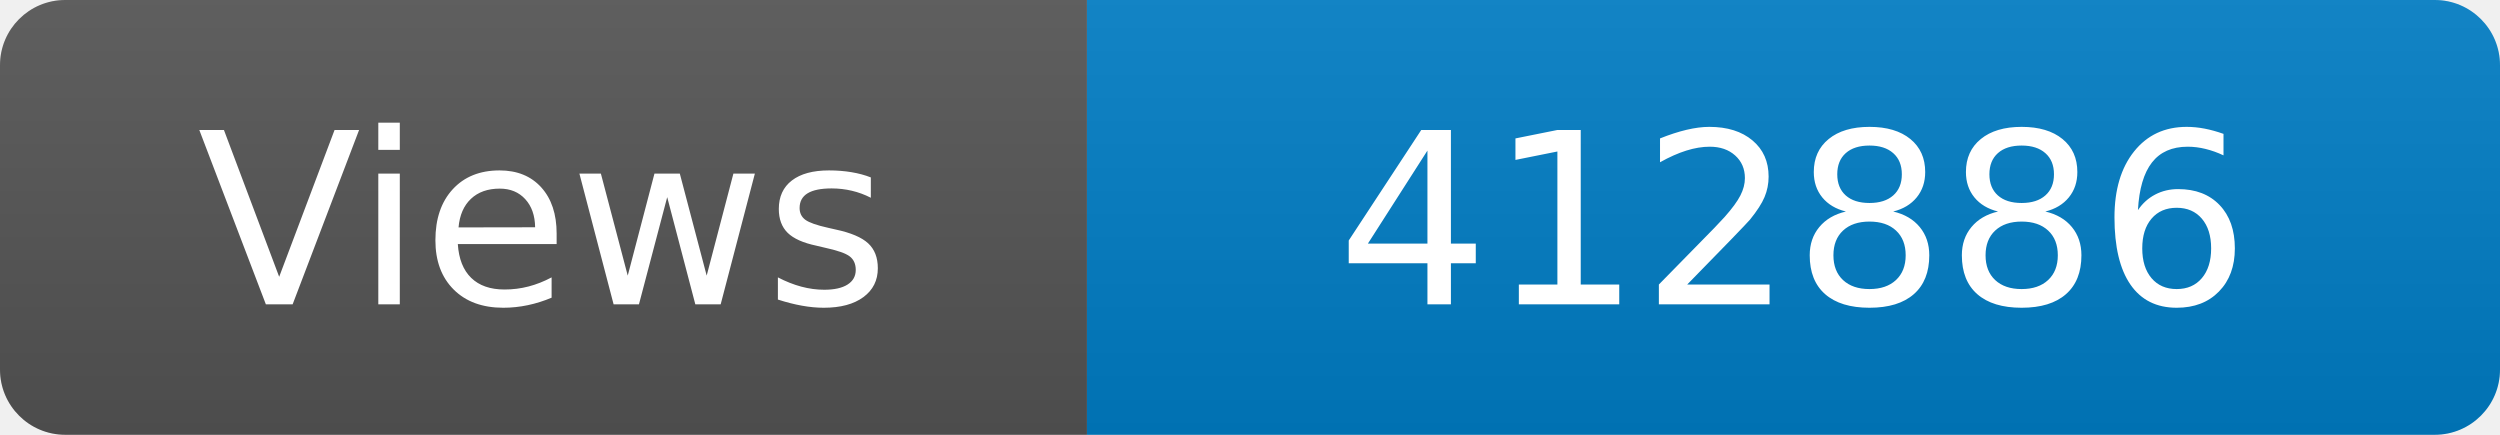
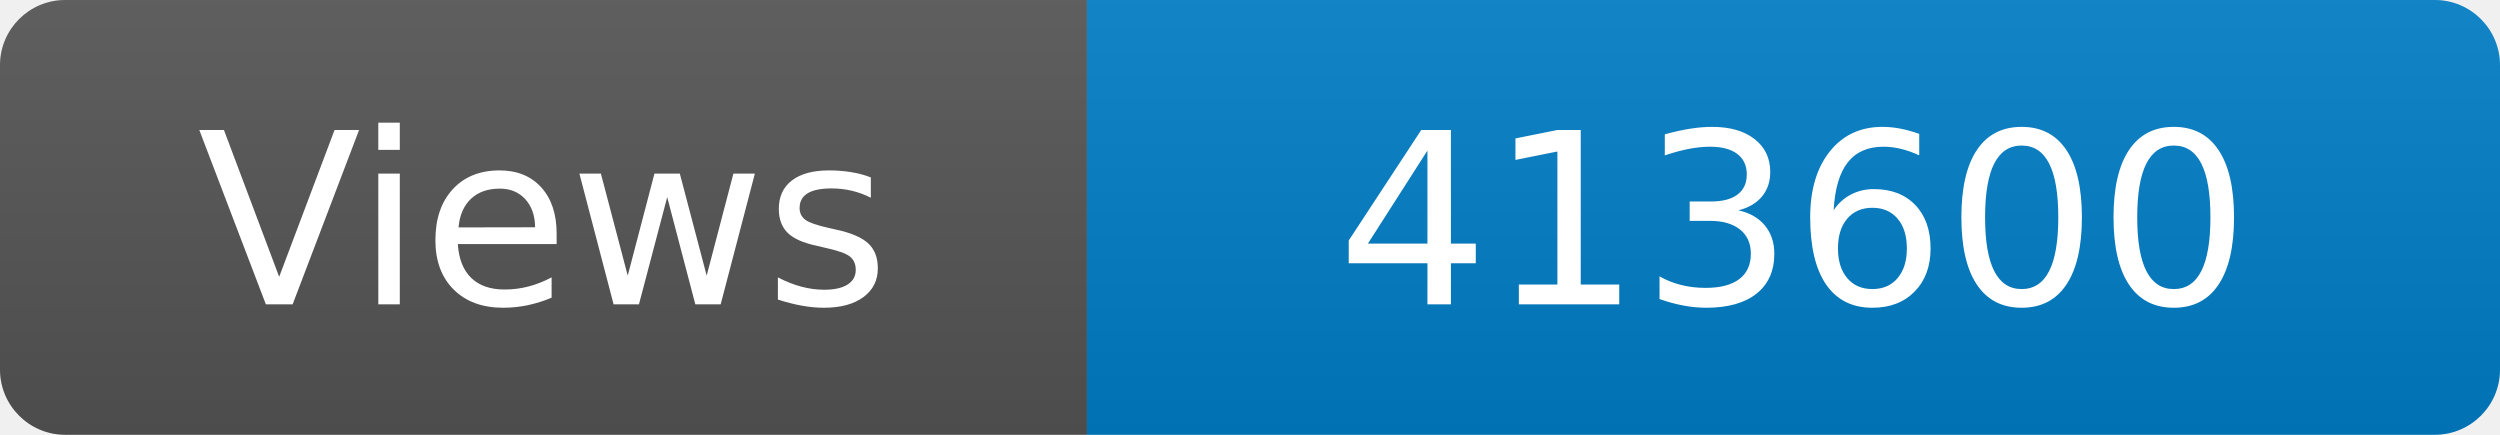
<svg xmlns="http://www.w3.org/2000/svg" width="115" height="20" role="img" aria-label="Maintained?: yes">
  <linearGradient id="s" x2="0" y2="100%">
    <stop offset="0" stop-color="#bbb" stop-opacity=".1" />
    <stop offset="1" stop-opacity=".1" />
  </linearGradient>
  <clipPath id="r">
    <rect width="115" height="20" rx="3" fill="#fff" />
  </clipPath>
  <g clip-path="url(#r)">
    <rect width="50" height="20" fill="#555" />
    <rect x="50" width="160" height="20" fill="#007ec6" />
    <rect width="115" height="20" fill="url(#s)" />
  </g>
  <g fill="#fff" text-anchor="middle" font-family="Verdana,Geneva,DejaVu Sans,sans-serif" font-size="110">
    <text x="250" y="140" transform="scale(.1)" fill="#fff">Views</text>
-     <text x="825" y="140" transform="scale(.1)" fill="#fff">412886</text>
+     <text x="825" y="140" transform="scale(.1)" fill="#fff">413600</text>
  </g>
</svg>
